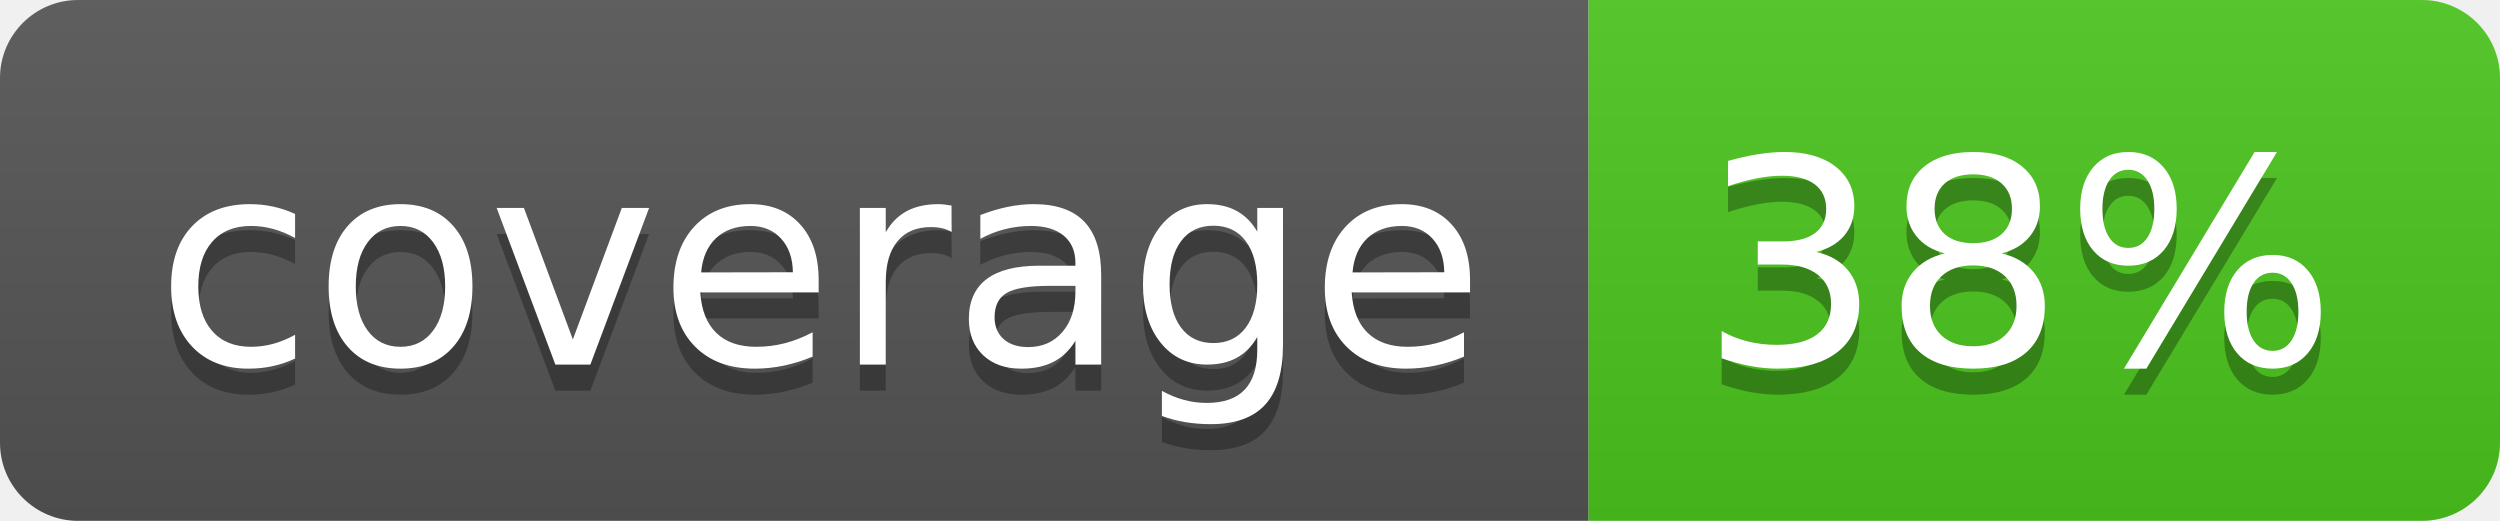
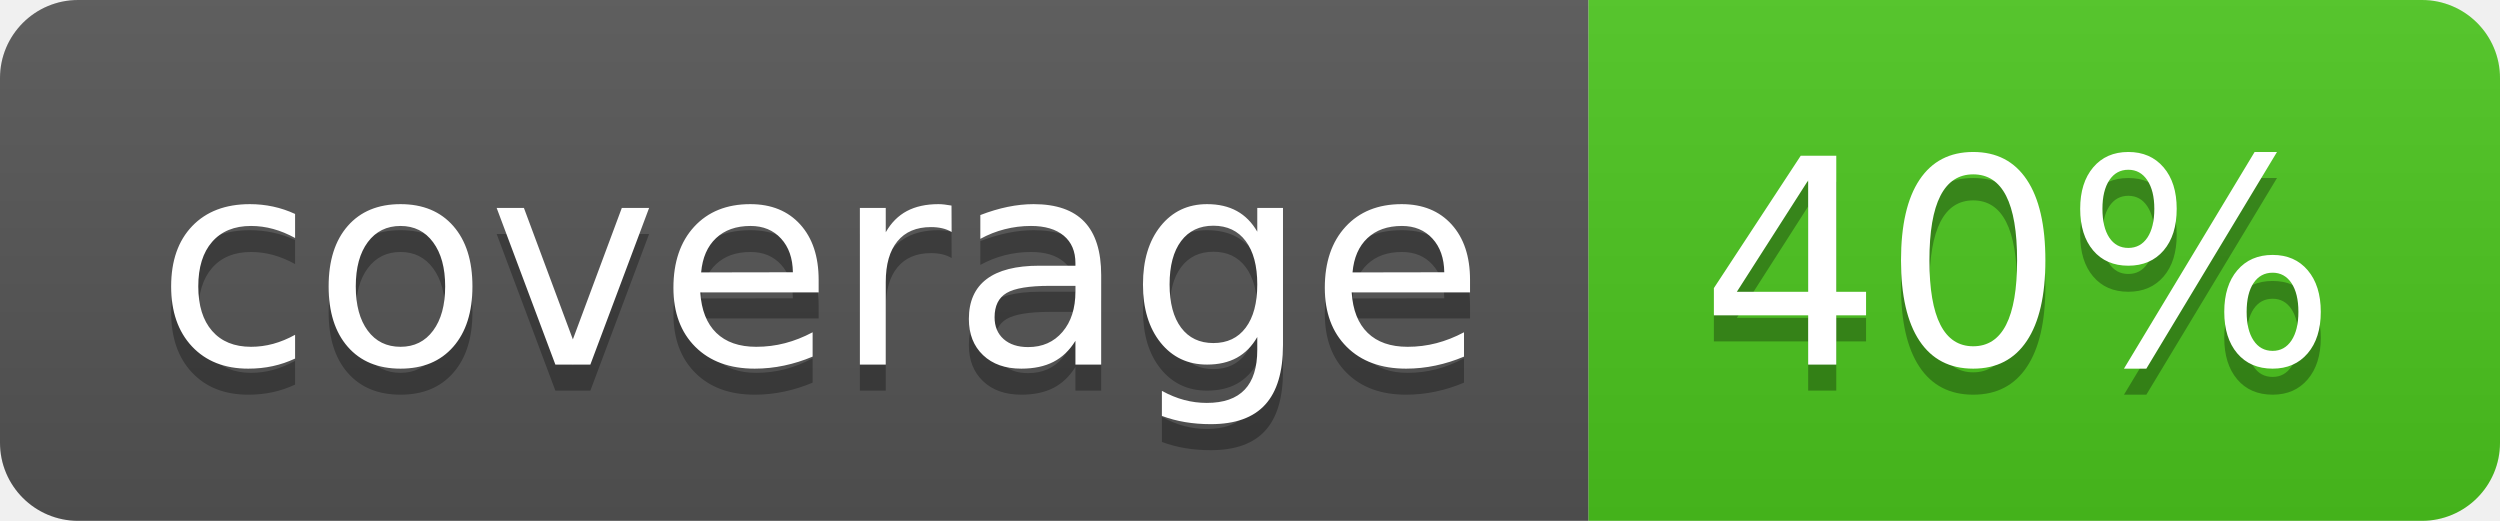
<svg xmlns="http://www.w3.org/2000/svg" width="96" height="20">
  <linearGradient id="b" x2="0" y2="100%">
    <stop offset="0" stop-color="#bbb" stop-opacity=".1" />
    <stop offset="1" stop-opacity=".1" />
  </linearGradient>
  <clipPath id="a">
    <rect width="96" height="20" rx="3" fill="#fff" />
  </clipPath>
  <g clip-path="url(#a)">
    <path fill="#555" d="M0 0h61v20H0z" />
    <path fill="#4CC61E" d="M61 0h35v20H61z" />
    <path fill="url(#b)" d="M0 0h96v20H0z" />
  </g>
  <g fill="#fff" text-anchor="middle" font-family="DejaVu Sans,Verdana,Geneva,sans-serif" font-size="110">
    <text x="315" y="150" fill="#010101" fill-opacity=".3" transform="scale(.1)" textLength="510">coverage</text>
    <text x="315" y="140" transform="scale(.1)" textLength="510">coverage</text>
-     <text x="775" y="150" fill="#010101" fill-opacity=".3" transform="scale(.1)" textLength="250">38%</text>
-     <text x="775" y="140" transform="scale(.1)" textLength="250">38%</text>
+     <text x="775" y="150" fill="#010101" fill-opacity=".3" transform="scale(.1)" textLength="250">40%</text>
+     <text x="775" y="140" transform="scale(.1)" textLength="250">40%</text>
  </g>
</svg>
